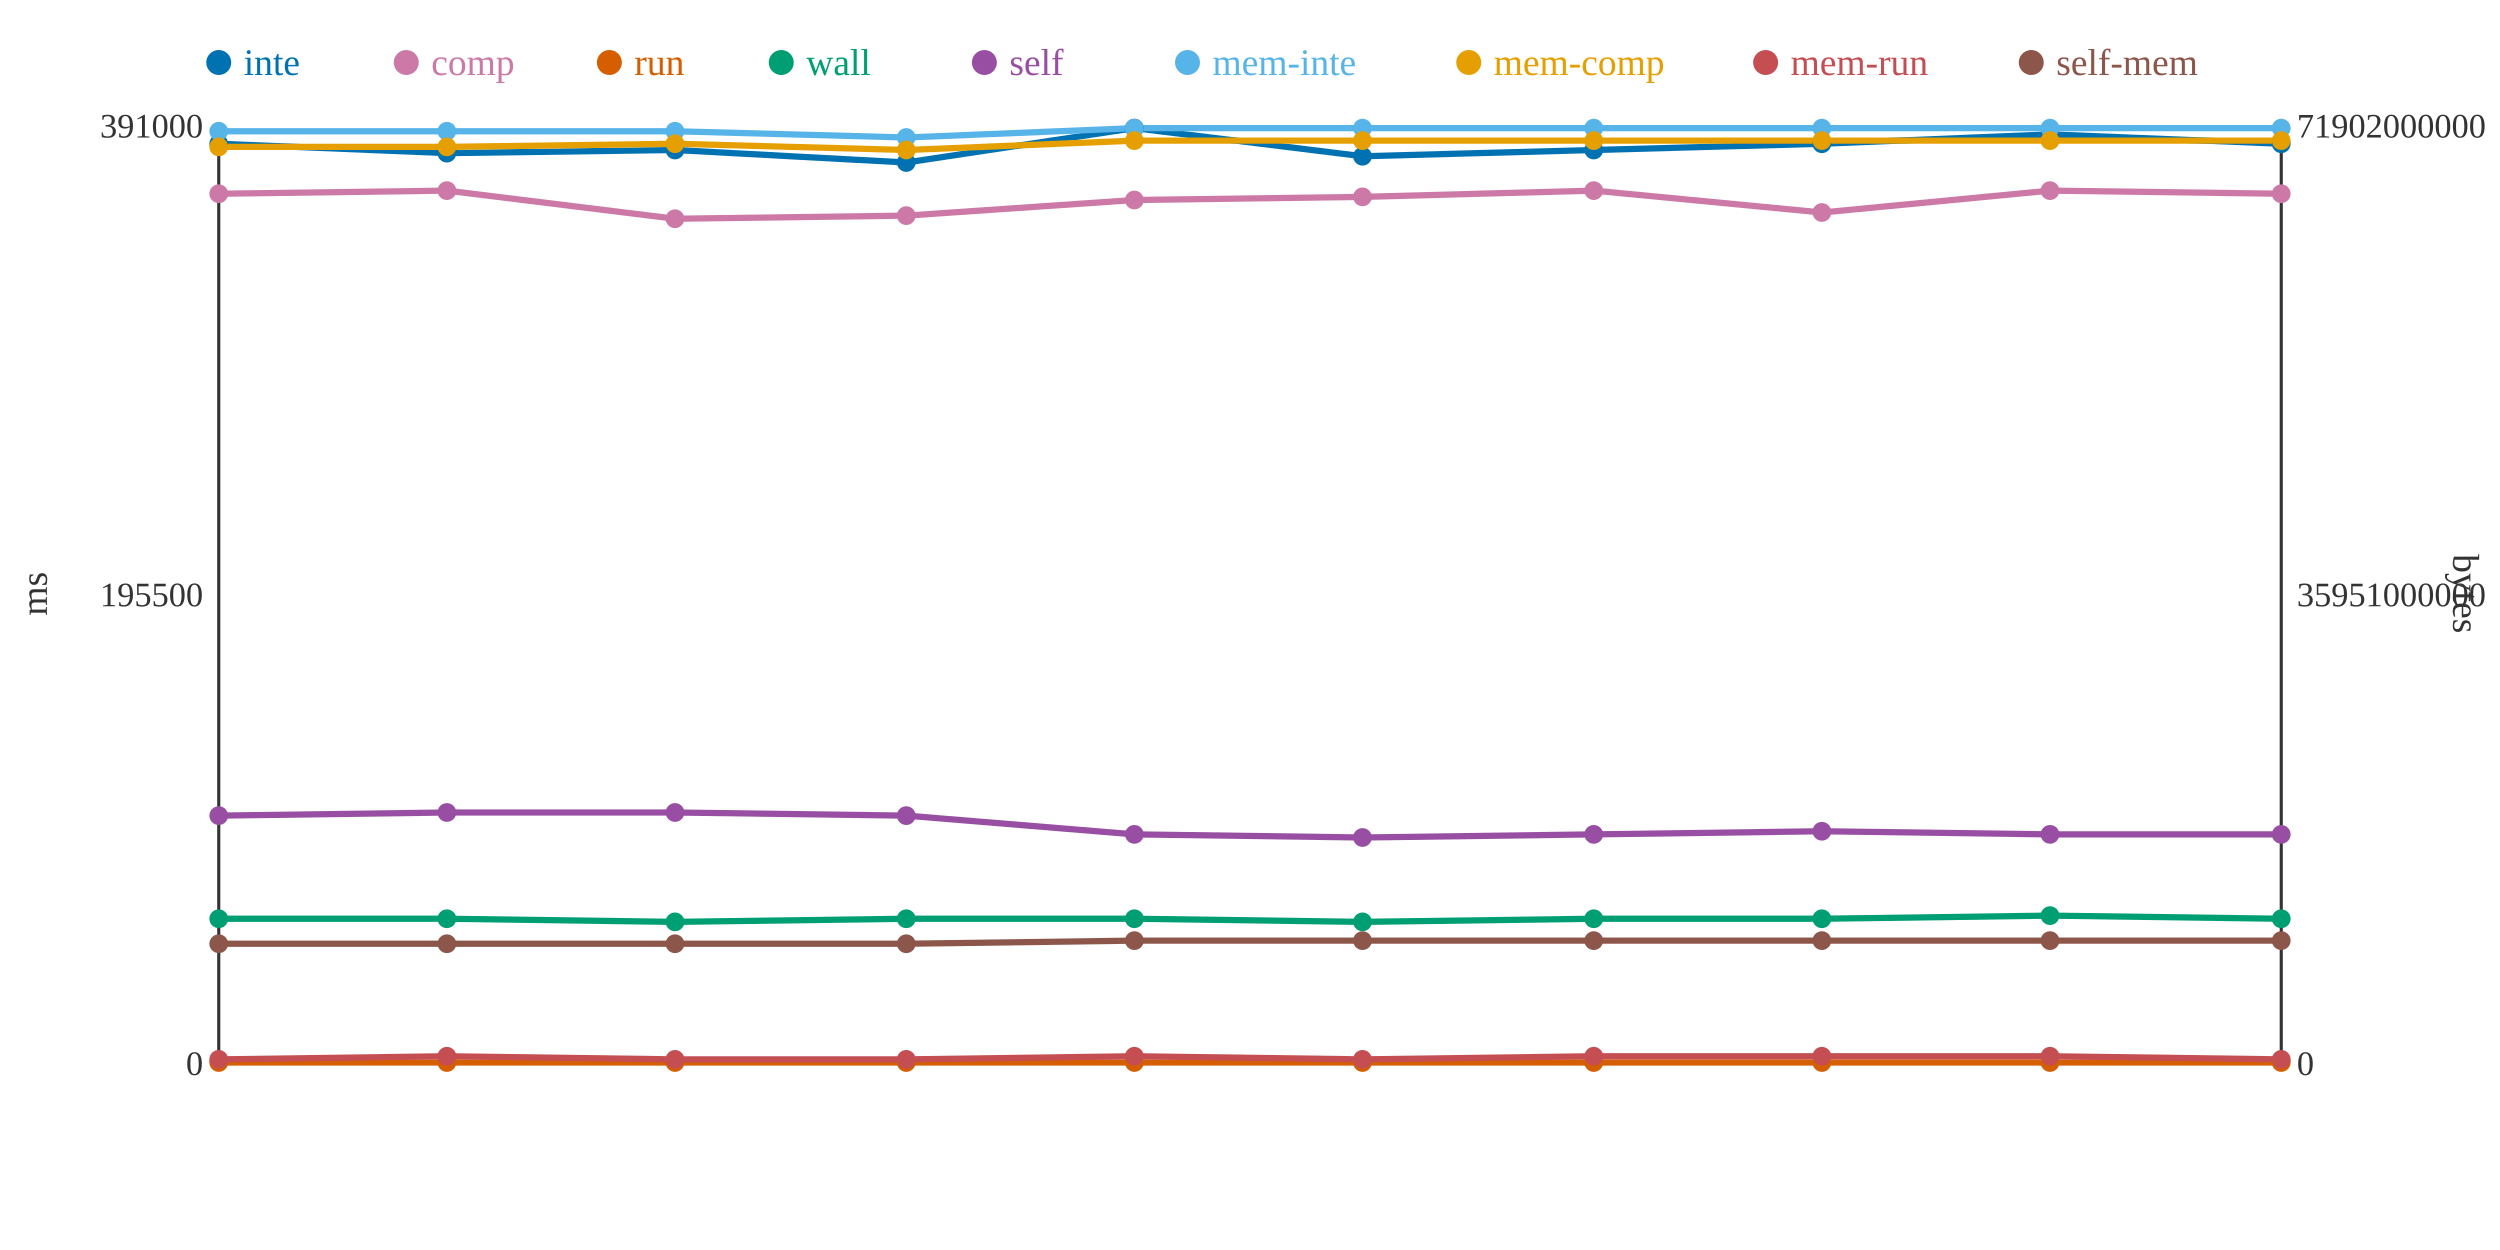
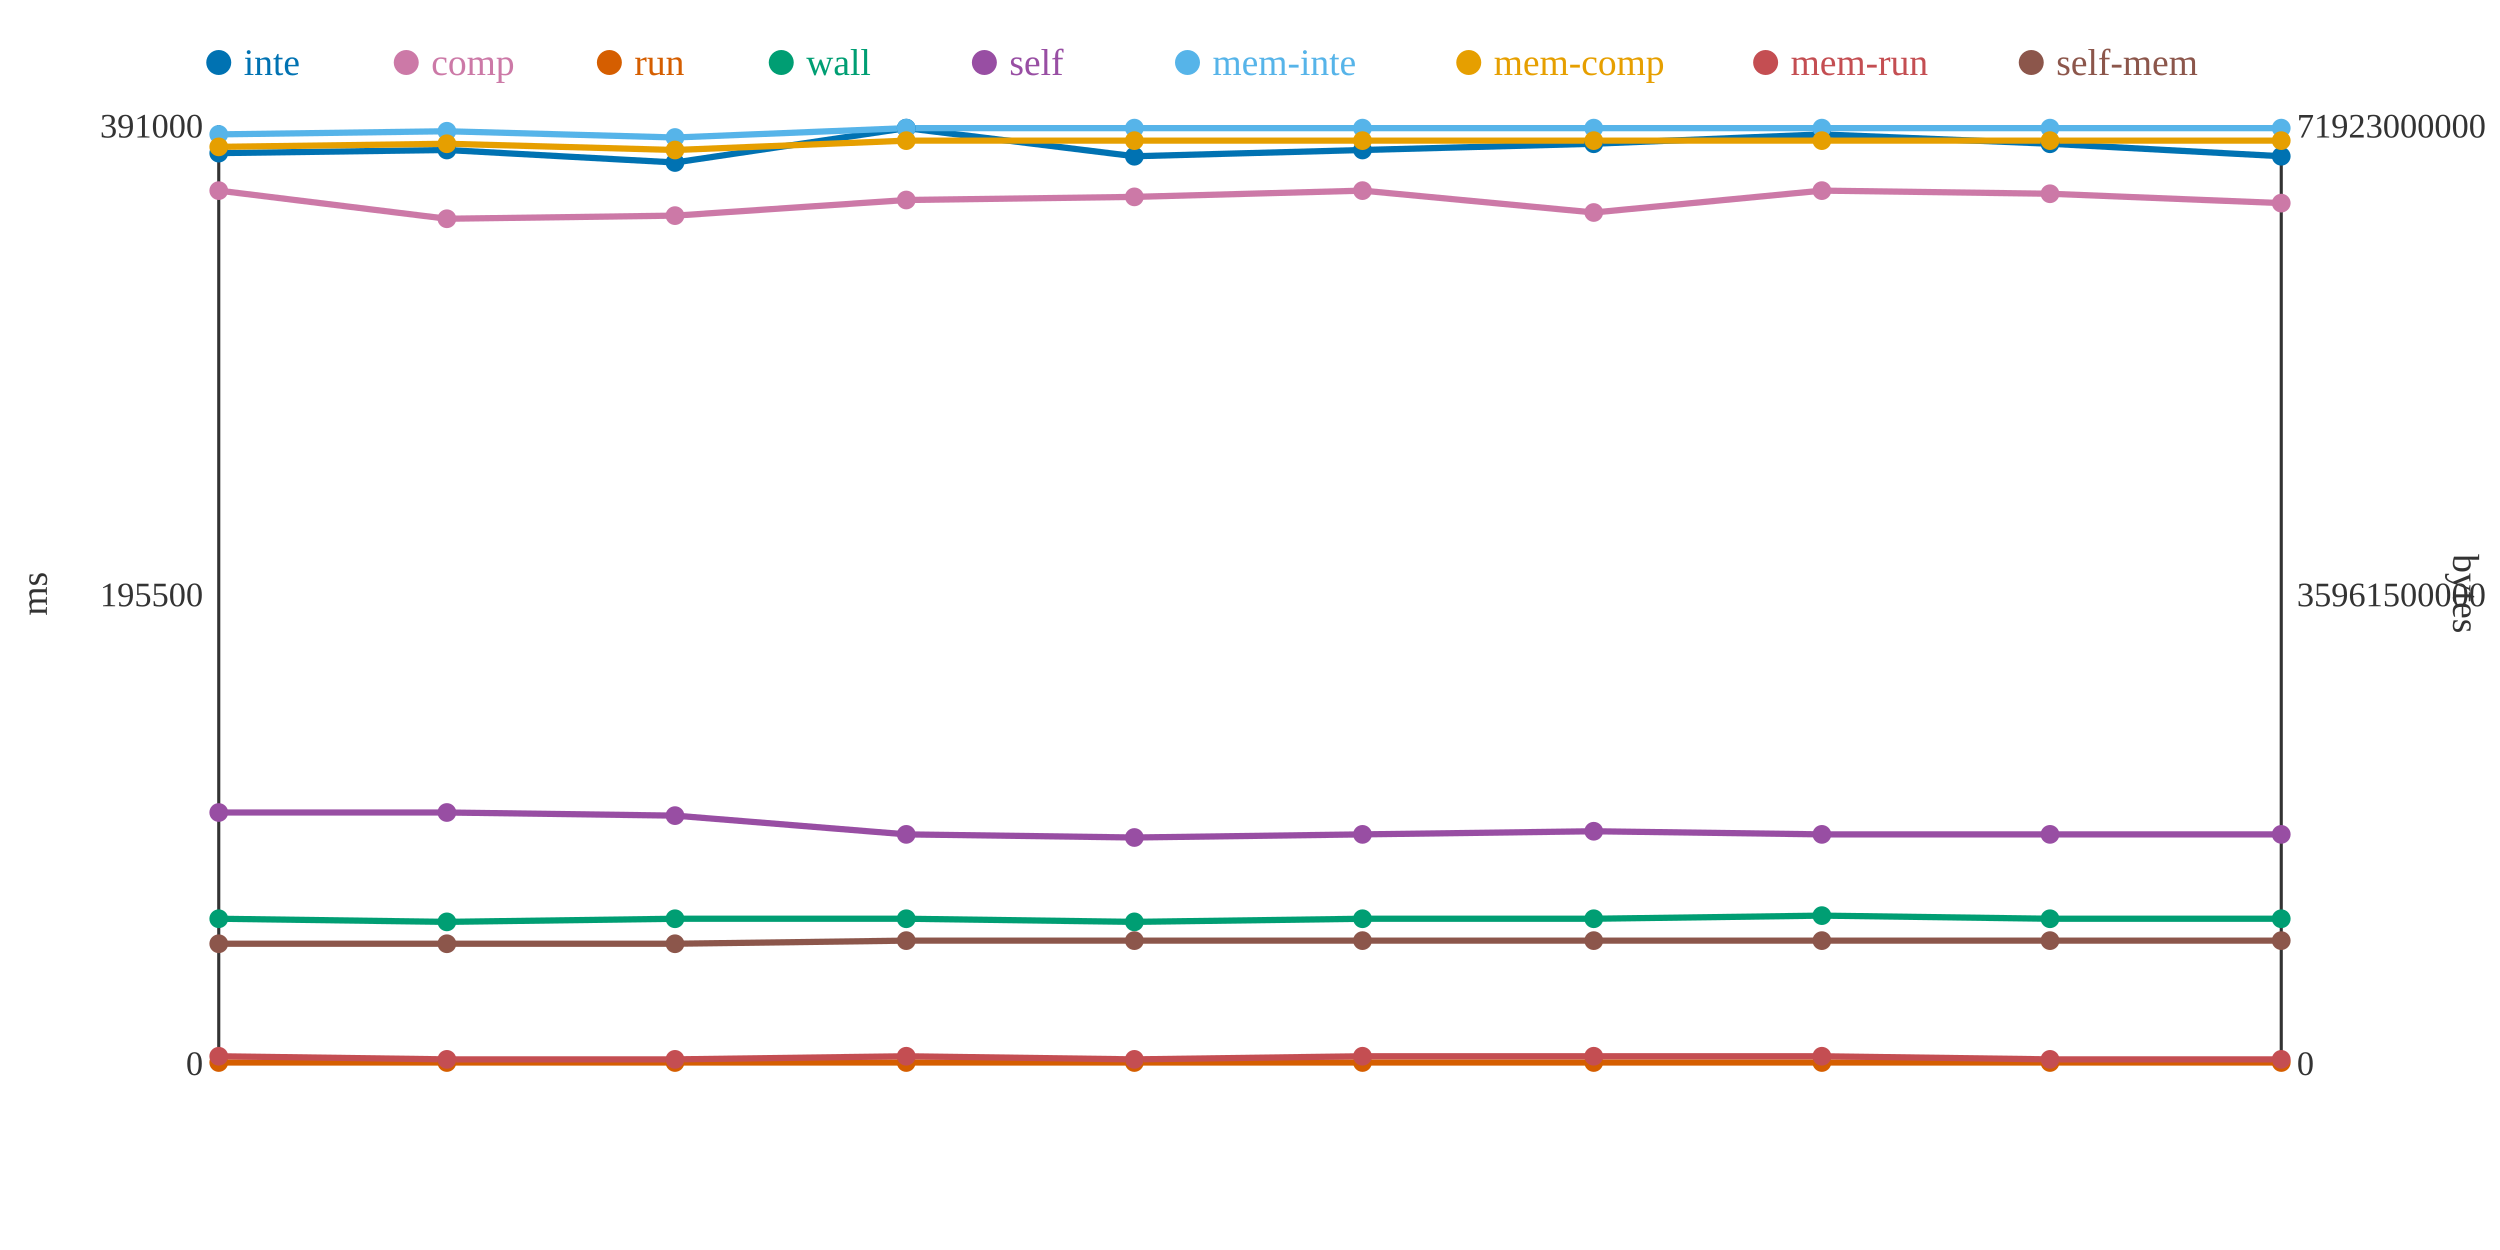
<svg xmlns="http://www.w3.org/2000/svg" width="800" height="400">
  <rect width="800" height="400" fill="white" />
  <line x1="70" y1="40" x2="70" y2="340" stroke="#333" stroke-width="1" />
  <line x1="70" y1="340" x2="730" y2="340" stroke="#333" stroke-width="1" />
  <line x1="730" y1="40" x2="730" y2="340" stroke="#333" stroke-width="1" />
  <text x="65" y="344" text-anchor="end" font-size="11" fill="#333">0</text>
  <text x="65" y="194" text-anchor="end" font-size="11" fill="#333">195500</text>
  <text x="65" y="44" text-anchor="end" font-size="11" fill="#333">391000</text>
  <text x="15" y="190" text-anchor="middle" font-size="12" fill="#333" transform="rotate(-90 15 190)">ms</text>
  <text x="735" y="344" text-anchor="start" font-size="11" fill="#333">0</text>
-   <text x="735" y="194" text-anchor="start" font-size="11" fill="#333">35951000000</text>
-   <text x="735" y="44" text-anchor="start" font-size="11" fill="#333">71902000000</text>
+   <text x="735" y="194" text-anchor="start" font-size="11" fill="#333">35961500000</text>
+   <text x="735" y="44" text-anchor="start" font-size="11" fill="#333">71923000000</text>
  <text x="785" y="190" text-anchor="middle" font-size="12" fill="#333" transform="rotate(90 785 190)">bytes</text>
-   <polyline points="70,46 143,49 216,48 290,52 363,41 436,50 510,48 583,46 656,43 730,46" fill="none" stroke="#0072B2" stroke-width="2" />
-   <polyline points="70,62 143,61 216,70 290,69 363,64 436,63 510,61 583,68 656,61 730,62" fill="none" stroke="#CC79A7" stroke-width="2" />
+   <polyline points="70,49 143,48 216,52 290,41 363,50 436,48 510,46 583,43 656,46 730,50" fill="none" stroke="#0072B2" stroke-width="2" />
+   <polyline points="70,61 143,70 216,69 290,64 363,63 436,61 510,68 583,61 656,62 730,65" fill="none" stroke="#CC79A7" stroke-width="2" />
  <polyline points="70,340 143,340 216,340 290,340 363,340 436,340 510,340 583,340 656,340 730,340" fill="none" stroke="#D55E00" stroke-width="2" />
-   <polyline points="70,294 143,294 216,295 290,294 363,294 436,295 510,294 583,294 656,293 730,294" fill="none" stroke="#009E73" stroke-width="2" />
-   <polyline points="70,261 143,260 216,260 290,261 363,267 436,268 510,267 583,266 656,267 730,267" fill="none" stroke="#984EA3" stroke-width="2" />
-   <polyline points="70,42 143,42 216,42 290,44 363,41 436,41 510,41 583,41 656,41 730,41" fill="none" stroke="#56B4E9" stroke-width="2" />
-   <polyline points="70,47 143,47 216,46 290,48 363,45 436,45 510,45 583,45 656,45 730,45" fill="none" stroke="#E69F00" stroke-width="2" />
-   <polyline points="70,339 143,338 216,339 290,339 363,338 436,339 510,338 583,338 656,338 730,339" fill="none" stroke="#C44E52" stroke-width="2" />
-   <polyline points="70,302 143,302 216,302 290,302 363,301 436,301 510,301 583,301 656,301 730,301" fill="none" stroke="#8C564B" stroke-width="2" />
-   <circle cx="70" cy="46" r="3" fill="#0072B2" />
-   <circle cx="70" cy="62" r="3" fill="#CC79A7" />
+   <polyline points="70,294 143,295 216,294 290,294 363,295 436,294 510,294 583,293 656,294 730,294" fill="none" stroke="#009E73" stroke-width="2" />
+   <polyline points="70,260 143,260 216,261 290,267 363,268 436,267 510,266 583,267 656,267 730,267" fill="none" stroke="#984EA3" stroke-width="2" />
+   <polyline points="70,43 143,42 216,44 290,41 363,41 436,41 510,41 583,41 656,41 730,41" fill="none" stroke="#56B4E9" stroke-width="2" />
+   <polyline points="70,47 143,46 216,48 290,45 363,45 436,45 510,45 583,45 656,45 730,45" fill="none" stroke="#E69F00" stroke-width="2" />
+   <polyline points="70,338 143,339 216,339 290,338 363,339 436,338 510,338 583,338 656,339 730,339" fill="none" stroke="#C44E52" stroke-width="2" />
+   <polyline points="70,302 143,302 216,302 290,301 363,301 436,301 510,301 583,301 656,301 730,301" fill="none" stroke="#8C564B" stroke-width="2" />
+   <circle cx="70" cy="49" r="3" fill="#0072B2" />
+   <circle cx="70" cy="61" r="3" fill="#CC79A7" />
  <circle cx="70" cy="340" r="3" fill="#D55E00" />
  <circle cx="70" cy="294" r="3" fill="#009E73" />
-   <circle cx="70" cy="261" r="3" fill="#984EA3" />
-   <circle cx="70" cy="42" r="3" fill="#56B4E9" />
+   <circle cx="70" cy="260" r="3" fill="#984EA3" />
+   <circle cx="70" cy="43" r="3" fill="#56B4E9" />
  <circle cx="70" cy="47" r="3" fill="#E69F00" />
-   <circle cx="70" cy="339" r="3" fill="#C44E52" />
+   <circle cx="70" cy="338" r="3" fill="#C44E52" />
  <circle cx="70" cy="302" r="3" fill="#8C564B" />
-   <circle cx="143" cy="49" r="3" fill="#0072B2" />
-   <circle cx="143" cy="61" r="3" fill="#CC79A7" />
+   <circle cx="143" cy="48" r="3" fill="#0072B2" />
+   <circle cx="143" cy="70" r="3" fill="#CC79A7" />
  <circle cx="143" cy="340" r="3" fill="#D55E00" />
-   <circle cx="143" cy="294" r="3" fill="#009E73" />
+   <circle cx="143" cy="295" r="3" fill="#009E73" />
  <circle cx="143" cy="260" r="3" fill="#984EA3" />
  <circle cx="143" cy="42" r="3" fill="#56B4E9" />
-   <circle cx="143" cy="47" r="3" fill="#E69F00" />
-   <circle cx="143" cy="338" r="3" fill="#C44E52" />
+   <circle cx="143" cy="46" r="3" fill="#E69F00" />
+   <circle cx="143" cy="339" r="3" fill="#C44E52" />
  <circle cx="143" cy="302" r="3" fill="#8C564B" />
-   <circle cx="216" cy="48" r="3" fill="#0072B2" />
-   <circle cx="216" cy="70" r="3" fill="#CC79A7" />
+   <circle cx="216" cy="52" r="3" fill="#0072B2" />
+   <circle cx="216" cy="69" r="3" fill="#CC79A7" />
  <circle cx="216" cy="340" r="3" fill="#D55E00" />
-   <circle cx="216" cy="295" r="3" fill="#009E73" />
-   <circle cx="216" cy="260" r="3" fill="#984EA3" />
-   <circle cx="216" cy="42" r="3" fill="#56B4E9" />
-   <circle cx="216" cy="46" r="3" fill="#E69F00" />
+   <circle cx="216" cy="294" r="3" fill="#009E73" />
+   <circle cx="216" cy="261" r="3" fill="#984EA3" />
+   <circle cx="216" cy="44" r="3" fill="#56B4E9" />
+   <circle cx="216" cy="48" r="3" fill="#E69F00" />
  <circle cx="216" cy="339" r="3" fill="#C44E52" />
  <circle cx="216" cy="302" r="3" fill="#8C564B" />
-   <circle cx="290" cy="52" r="3" fill="#0072B2" />
-   <circle cx="290" cy="69" r="3" fill="#CC79A7" />
+   <circle cx="290" cy="41" r="3" fill="#0072B2" />
+   <circle cx="290" cy="64" r="3" fill="#CC79A7" />
  <circle cx="290" cy="340" r="3" fill="#D55E00" />
  <circle cx="290" cy="294" r="3" fill="#009E73" />
-   <circle cx="290" cy="261" r="3" fill="#984EA3" />
-   <circle cx="290" cy="44" r="3" fill="#56B4E9" />
-   <circle cx="290" cy="48" r="3" fill="#E69F00" />
-   <circle cx="290" cy="339" r="3" fill="#C44E52" />
-   <circle cx="290" cy="302" r="3" fill="#8C564B" />
-   <circle cx="363" cy="41" r="3" fill="#0072B2" />
-   <circle cx="363" cy="64" r="3" fill="#CC79A7" />
+   <circle cx="290" cy="267" r="3" fill="#984EA3" />
+   <circle cx="290" cy="41" r="3" fill="#56B4E9" />
+   <circle cx="290" cy="45" r="3" fill="#E69F00" />
+   <circle cx="290" cy="338" r="3" fill="#C44E52" />
+   <circle cx="290" cy="301" r="3" fill="#8C564B" />
+   <circle cx="363" cy="50" r="3" fill="#0072B2" />
+   <circle cx="363" cy="63" r="3" fill="#CC79A7" />
  <circle cx="363" cy="340" r="3" fill="#D55E00" />
-   <circle cx="363" cy="294" r="3" fill="#009E73" />
-   <circle cx="363" cy="267" r="3" fill="#984EA3" />
+   <circle cx="363" cy="295" r="3" fill="#009E73" />
+   <circle cx="363" cy="268" r="3" fill="#984EA3" />
  <circle cx="363" cy="41" r="3" fill="#56B4E9" />
  <circle cx="363" cy="45" r="3" fill="#E69F00" />
-   <circle cx="363" cy="338" r="3" fill="#C44E52" />
+   <circle cx="363" cy="339" r="3" fill="#C44E52" />
  <circle cx="363" cy="301" r="3" fill="#8C564B" />
-   <circle cx="436" cy="50" r="3" fill="#0072B2" />
-   <circle cx="436" cy="63" r="3" fill="#CC79A7" />
+   <circle cx="436" cy="48" r="3" fill="#0072B2" />
+   <circle cx="436" cy="61" r="3" fill="#CC79A7" />
  <circle cx="436" cy="340" r="3" fill="#D55E00" />
-   <circle cx="436" cy="295" r="3" fill="#009E73" />
-   <circle cx="436" cy="268" r="3" fill="#984EA3" />
+   <circle cx="436" cy="294" r="3" fill="#009E73" />
+   <circle cx="436" cy="267" r="3" fill="#984EA3" />
  <circle cx="436" cy="41" r="3" fill="#56B4E9" />
  <circle cx="436" cy="45" r="3" fill="#E69F00" />
-   <circle cx="436" cy="339" r="3" fill="#C44E52" />
+   <circle cx="436" cy="338" r="3" fill="#C44E52" />
  <circle cx="436" cy="301" r="3" fill="#8C564B" />
-   <circle cx="510" cy="48" r="3" fill="#0072B2" />
-   <circle cx="510" cy="61" r="3" fill="#CC79A7" />
+   <circle cx="510" cy="46" r="3" fill="#0072B2" />
+   <circle cx="510" cy="68" r="3" fill="#CC79A7" />
  <circle cx="510" cy="340" r="3" fill="#D55E00" />
  <circle cx="510" cy="294" r="3" fill="#009E73" />
-   <circle cx="510" cy="267" r="3" fill="#984EA3" />
+   <circle cx="510" cy="266" r="3" fill="#984EA3" />
  <circle cx="510" cy="41" r="3" fill="#56B4E9" />
  <circle cx="510" cy="45" r="3" fill="#E69F00" />
  <circle cx="510" cy="338" r="3" fill="#C44E52" />
  <circle cx="510" cy="301" r="3" fill="#8C564B" />
-   <circle cx="583" cy="46" r="3" fill="#0072B2" />
-   <circle cx="583" cy="68" r="3" fill="#CC79A7" />
+   <circle cx="583" cy="43" r="3" fill="#0072B2" />
+   <circle cx="583" cy="61" r="3" fill="#CC79A7" />
  <circle cx="583" cy="340" r="3" fill="#D55E00" />
-   <circle cx="583" cy="294" r="3" fill="#009E73" />
-   <circle cx="583" cy="266" r="3" fill="#984EA3" />
+   <circle cx="583" cy="293" r="3" fill="#009E73" />
+   <circle cx="583" cy="267" r="3" fill="#984EA3" />
  <circle cx="583" cy="41" r="3" fill="#56B4E9" />
  <circle cx="583" cy="45" r="3" fill="#E69F00" />
  <circle cx="583" cy="338" r="3" fill="#C44E52" />
  <circle cx="583" cy="301" r="3" fill="#8C564B" />
-   <circle cx="656" cy="43" r="3" fill="#0072B2" />
-   <circle cx="656" cy="61" r="3" fill="#CC79A7" />
+   <circle cx="656" cy="46" r="3" fill="#0072B2" />
+   <circle cx="656" cy="62" r="3" fill="#CC79A7" />
  <circle cx="656" cy="340" r="3" fill="#D55E00" />
-   <circle cx="656" cy="293" r="3" fill="#009E73" />
+   <circle cx="656" cy="294" r="3" fill="#009E73" />
  <circle cx="656" cy="267" r="3" fill="#984EA3" />
  <circle cx="656" cy="41" r="3" fill="#56B4E9" />
  <circle cx="656" cy="45" r="3" fill="#E69F00" />
-   <circle cx="656" cy="338" r="3" fill="#C44E52" />
+   <circle cx="656" cy="339" r="3" fill="#C44E52" />
  <circle cx="656" cy="301" r="3" fill="#8C564B" />
-   <circle cx="730" cy="46" r="3" fill="#0072B2" />
-   <circle cx="730" cy="62" r="3" fill="#CC79A7" />
+   <circle cx="730" cy="50" r="3" fill="#0072B2" />
+   <circle cx="730" cy="65" r="3" fill="#CC79A7" />
  <circle cx="730" cy="340" r="3" fill="#D55E00" />
  <circle cx="730" cy="294" r="3" fill="#009E73" />
  <circle cx="730" cy="267" r="3" fill="#984EA3" />
  <circle cx="730" cy="41" r="3" fill="#56B4E9" />
  <circle cx="730" cy="45" r="3" fill="#E69F00" />
  <circle cx="730" cy="339" r="3" fill="#C44E52" />
  <circle cx="730" cy="301" r="3" fill="#8C564B" />
  <circle cx="70" cy="20" r="4" fill="#0072B2" />
  <text x="78" y="24" text-anchor="start" font-size="12" fill="#0072B2">inte</text>
  <circle cx="130" cy="20" r="4" fill="#CC79A7" />
  <text x="138" y="24" text-anchor="start" font-size="12" fill="#CC79A7">comp</text>
  <circle cx="195" cy="20" r="4" fill="#D55E00" />
  <text x="203" y="24" text-anchor="start" font-size="12" fill="#D55E00">run</text>
  <circle cx="250" cy="20" r="4" fill="#009E73" />
  <text x="258" y="24" text-anchor="start" font-size="12" fill="#009E73">wall</text>
  <circle cx="315" cy="20" r="4" fill="#984EA3" />
  <text x="323" y="24" text-anchor="start" font-size="12" fill="#984EA3">self</text>
  <circle cx="380" cy="20" r="4" fill="#56B4E9" />
  <text x="388" y="24" text-anchor="start" font-size="12" fill="#56B4E9">mem-inte</text>
  <circle cx="470" cy="20" r="4" fill="#E69F00" />
  <text x="478" y="24" text-anchor="start" font-size="12" fill="#E69F00">mem-comp</text>
  <circle cx="565" cy="20" r="4" fill="#C44E52" />
  <text x="573" y="24" text-anchor="start" font-size="12" fill="#C44E52">mem-run</text>
  <circle cx="650" cy="20" r="4" fill="#8C564B" />
  <text x="658" y="24" text-anchor="start" font-size="12" fill="#8C564B">self-mem</text>
</svg>
